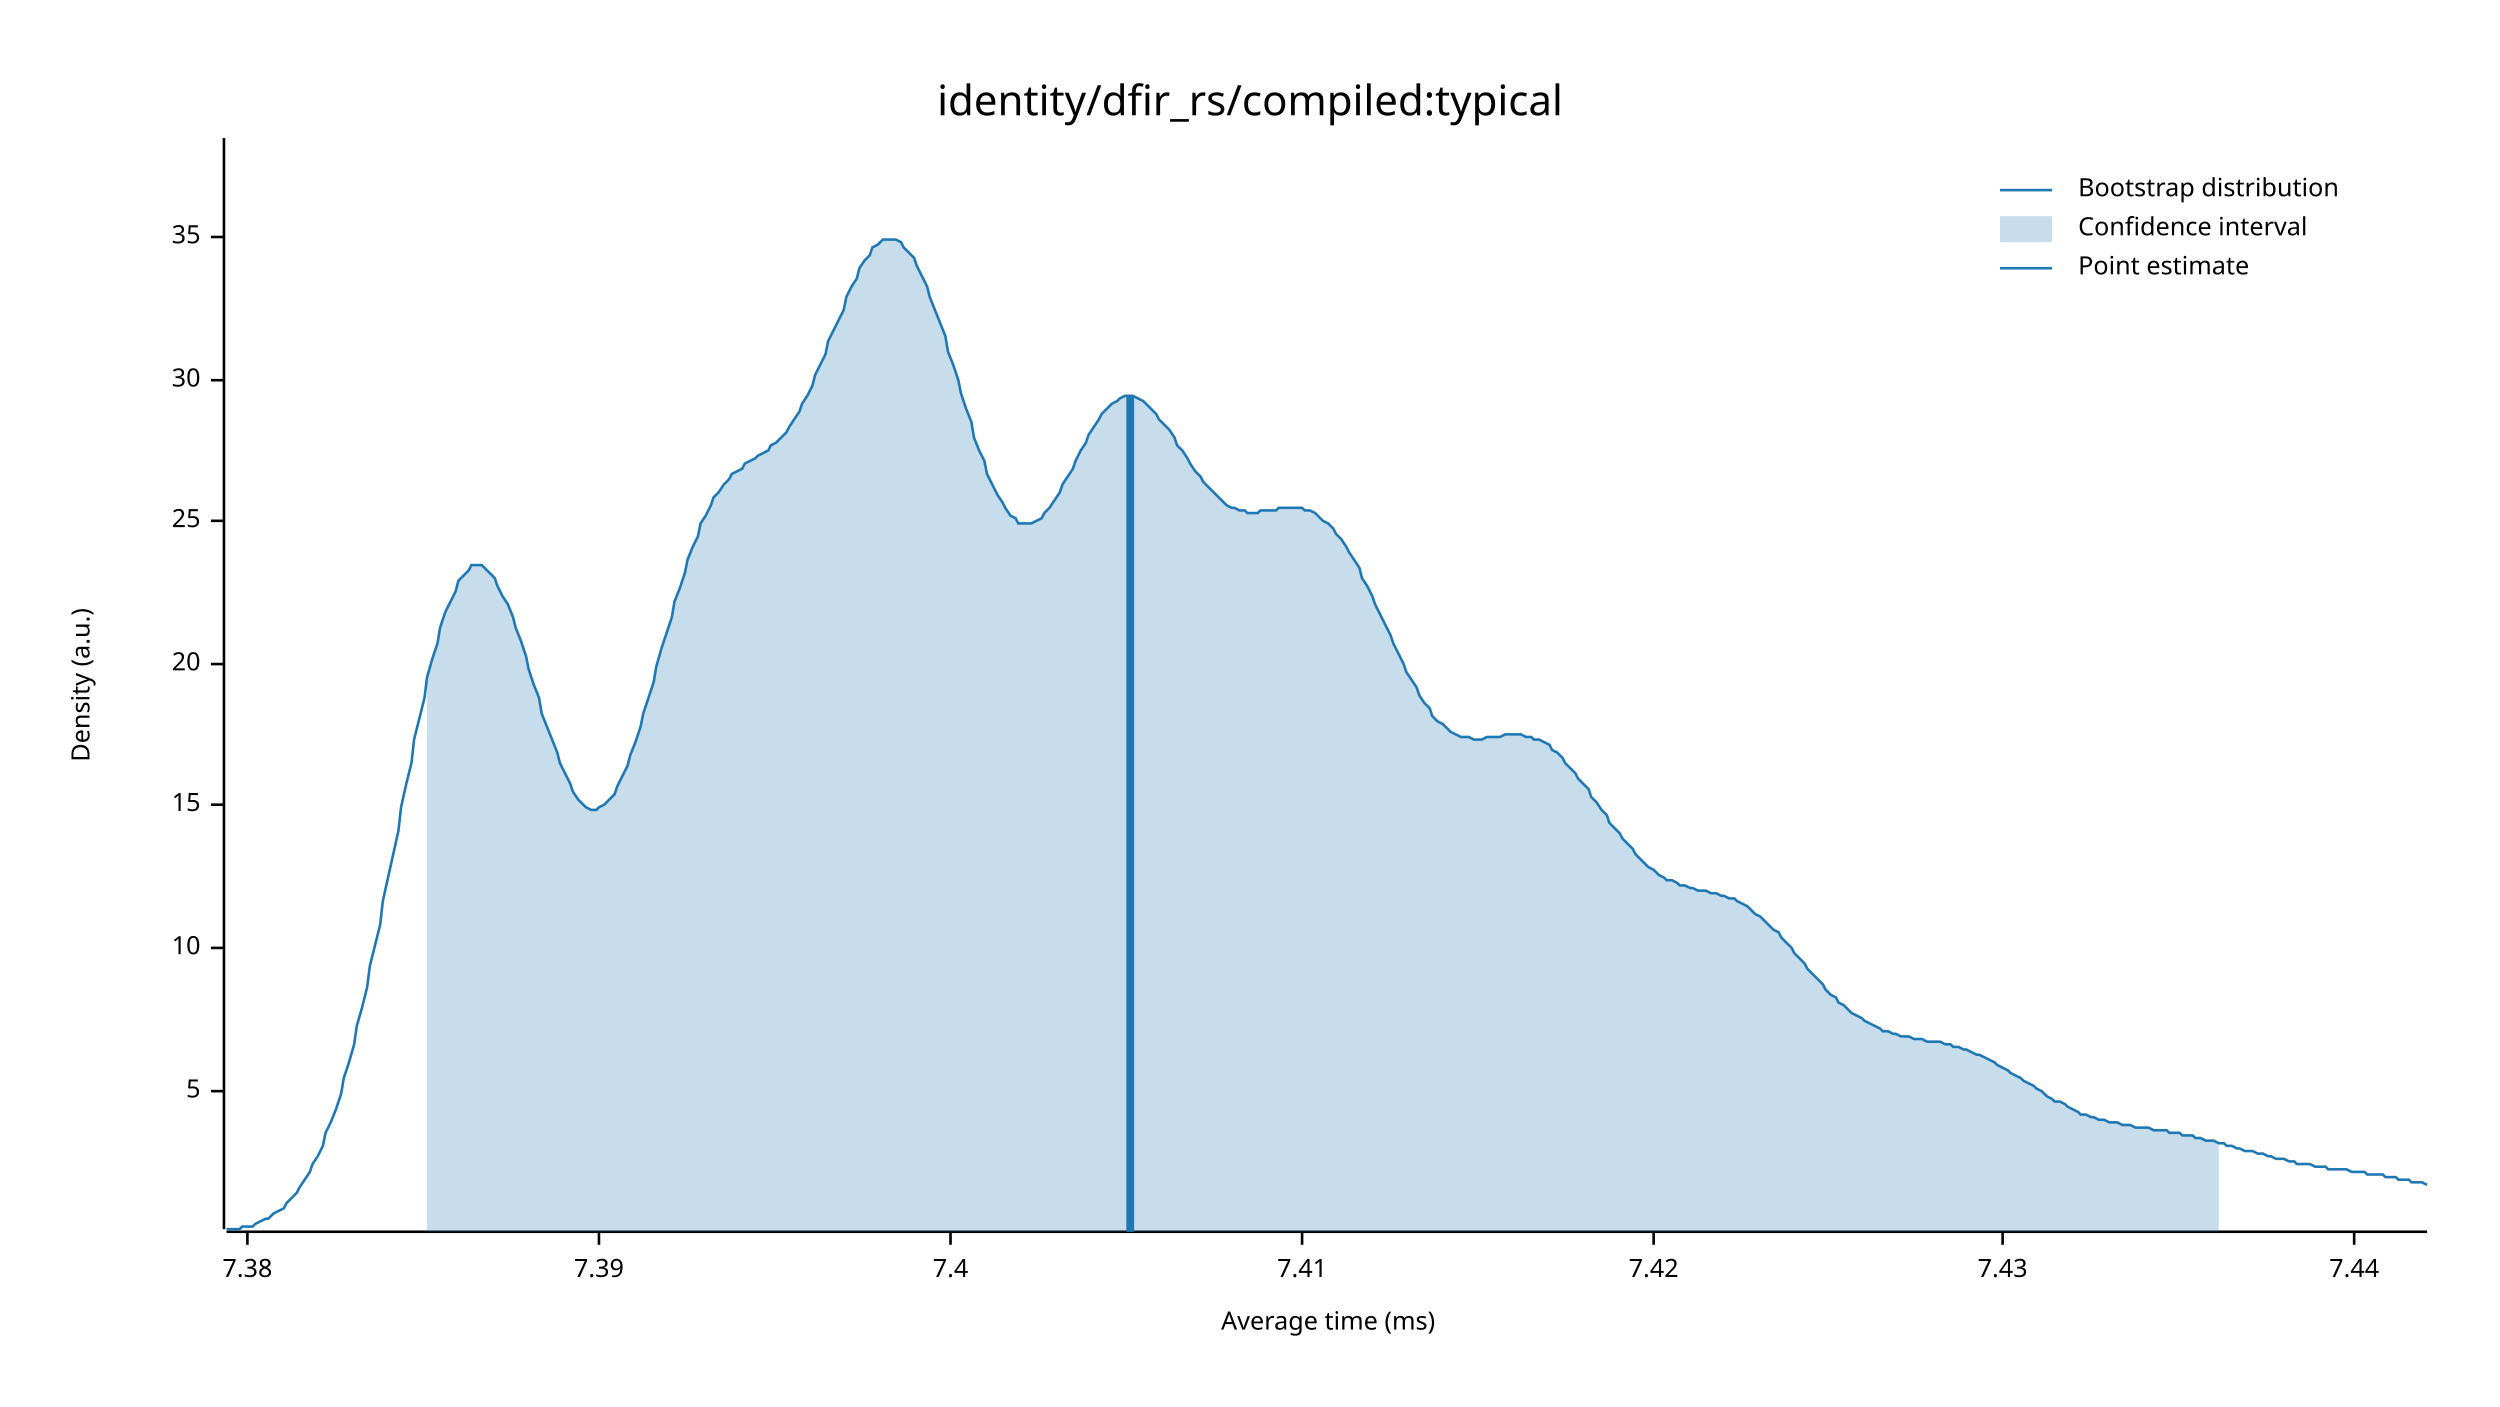
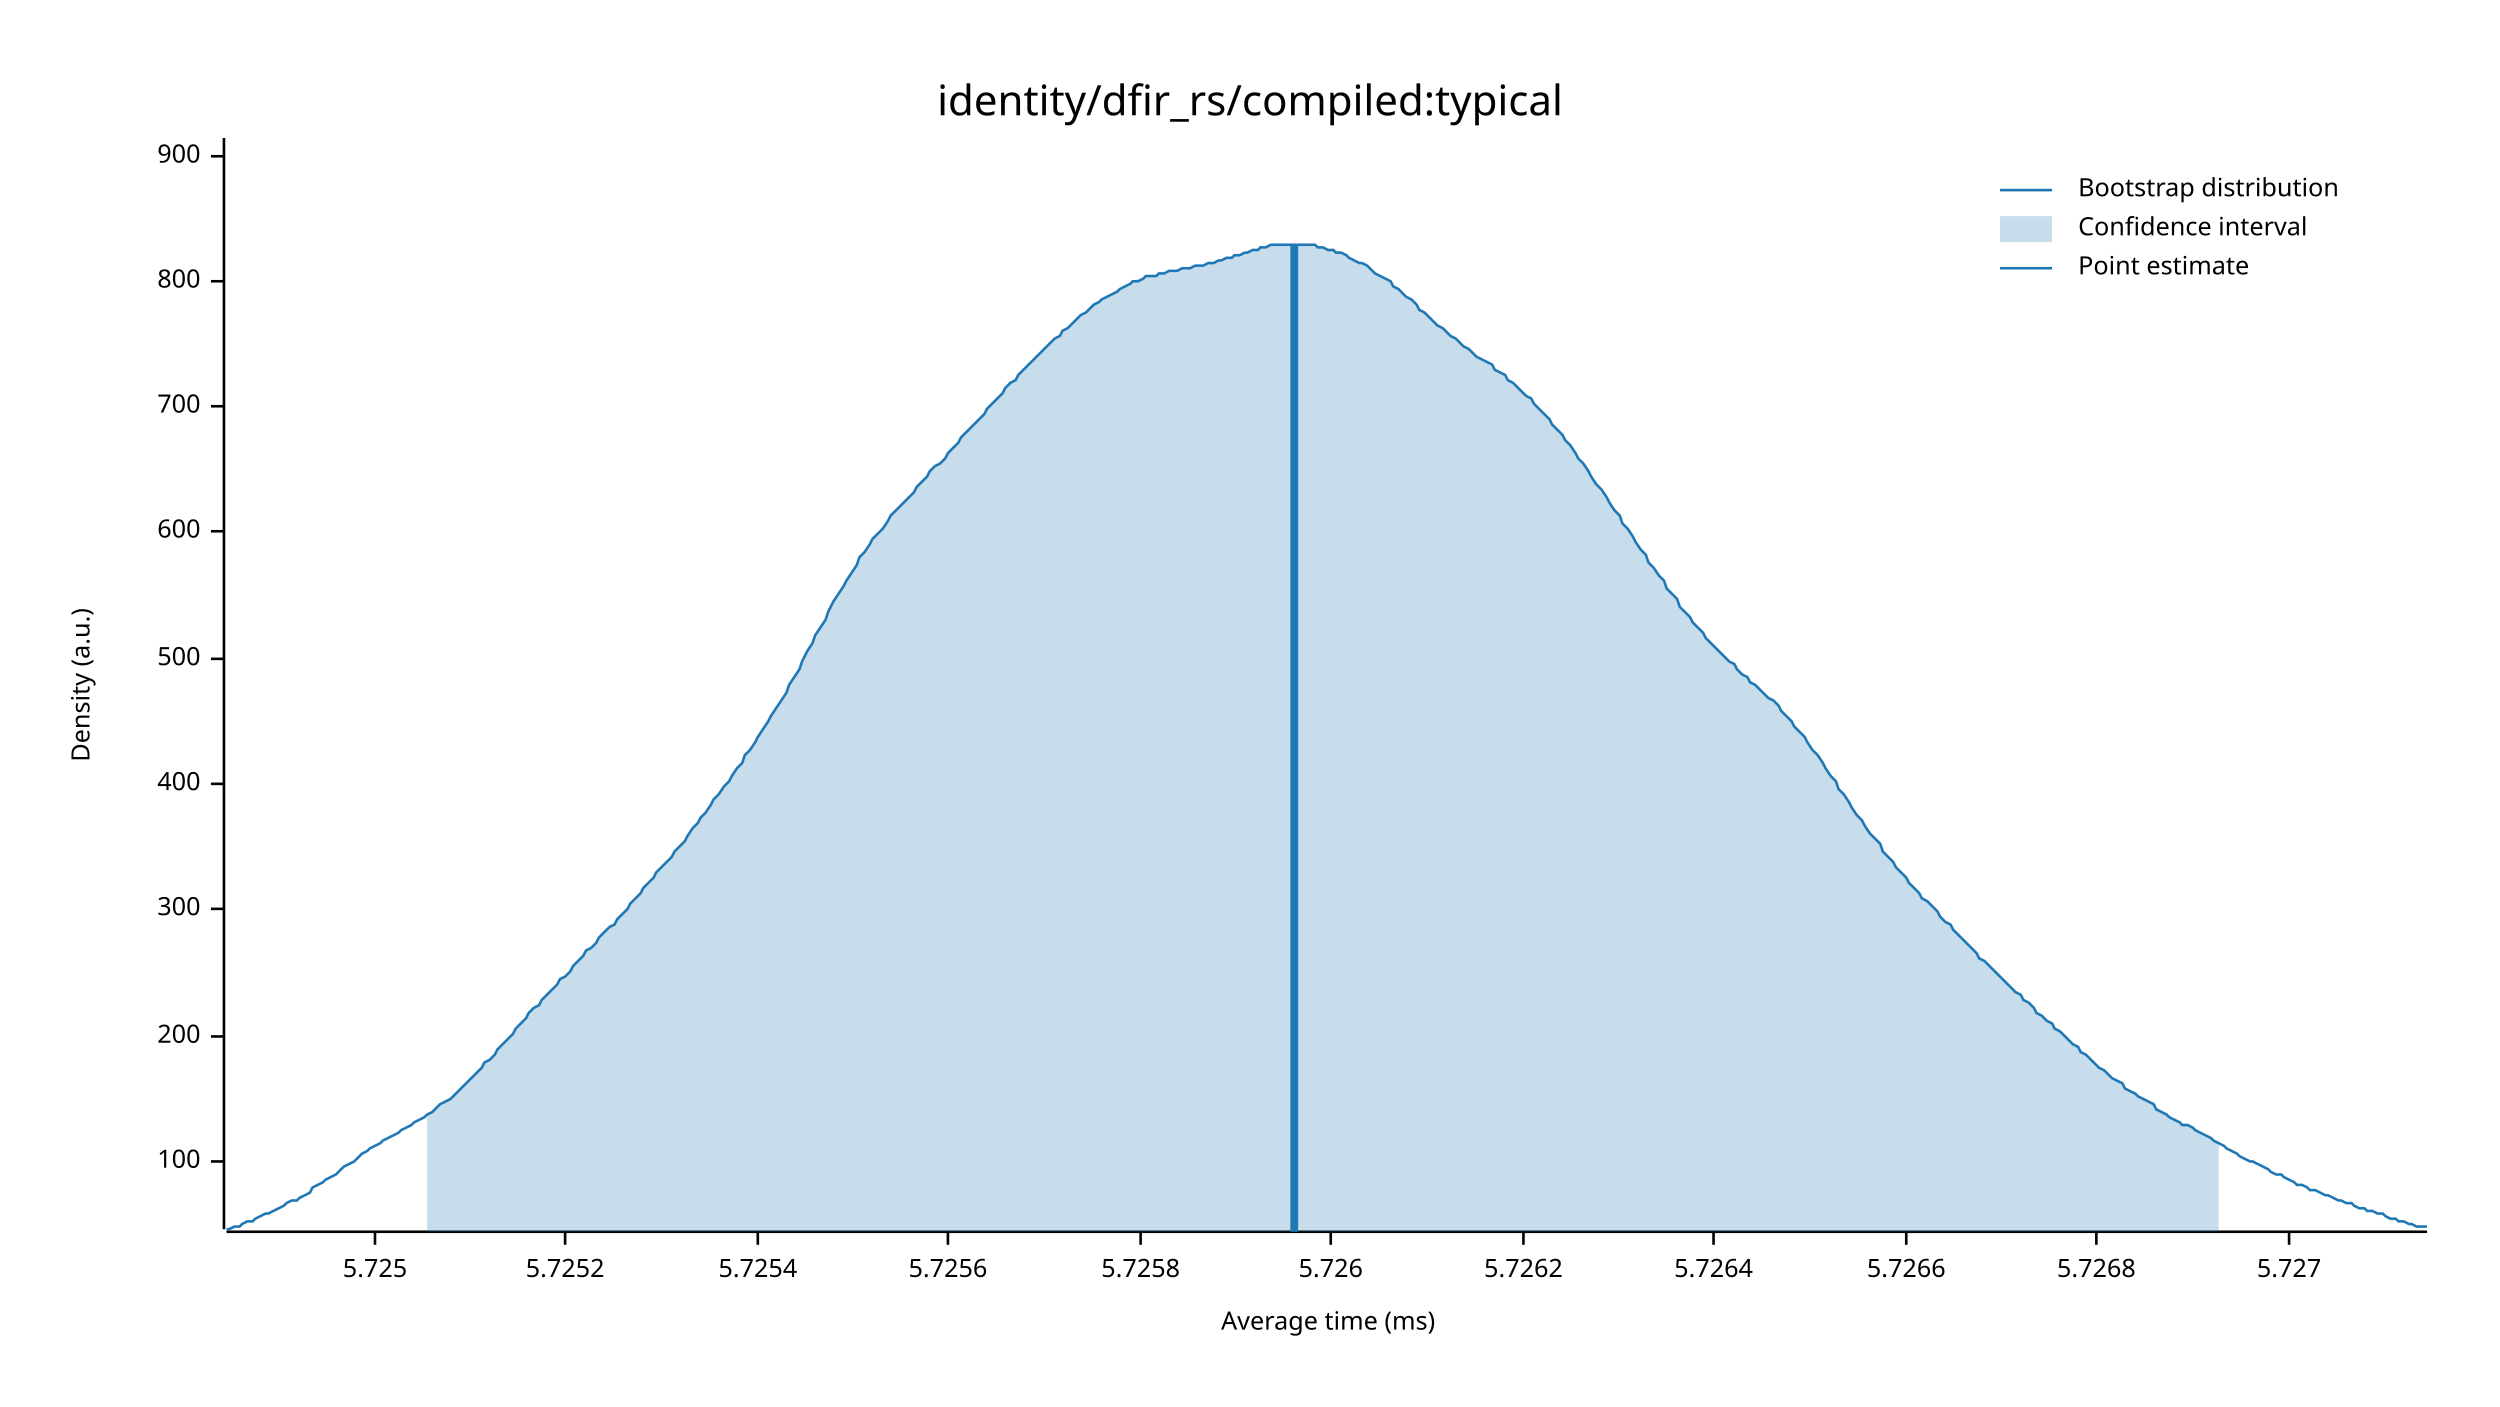
<svg xmlns="http://www.w3.org/2000/svg" width="960" height="540" viewBox="0 0 960 540">
  <text x="480" y="32" dy="0.76em" text-anchor="middle" font-family="sans-serif" font-size="16.129" opacity="1" fill="#000000">
identity/dfir_rs/compiled:typical
</text>
  <text x="27" y="263" dy="0.76em" text-anchor="middle" font-family="sans-serif" font-size="9.677" opacity="1" fill="#000000" transform="rotate(270, 27, 263)">
Density (a.u.)
</text>
  <text x="510" y="513" dy="-0.5ex" text-anchor="middle" font-family="sans-serif" font-size="9.677" opacity="1" fill="#000000">
Average time (ms)
</text>
  <polyline fill="none" opacity="1" stroke="#000000" stroke-width="1" points="86,53 86,472 " />
-   <text x="77" y="419" dy="0.5ex" text-anchor="end" font-family="sans-serif" font-size="9.677" opacity="1" fill="#000000">
- 5
+   <text x="77" y="446" dy="0.5ex" text-anchor="end" font-family="sans-serif" font-size="9.677" opacity="1" fill="#000000">
+ 100
</text>
-   <polyline fill="none" opacity="1" stroke="#000000" stroke-width="1" points="81,419 86,419 " />
-   <text x="77" y="364" dy="0.5ex" text-anchor="end" font-family="sans-serif" font-size="9.677" opacity="1" fill="#000000">
- 10
+   <polyline fill="none" opacity="1" stroke="#000000" stroke-width="1" points="81,446 86,446 " />
+   <text x="77" y="398" dy="0.5ex" text-anchor="end" font-family="sans-serif" font-size="9.677" opacity="1" fill="#000000">
+ 200
</text>
-   <polyline fill="none" opacity="1" stroke="#000000" stroke-width="1" points="81,364 86,364 " />
-   <text x="77" y="309" dy="0.5ex" text-anchor="end" font-family="sans-serif" font-size="9.677" opacity="1" fill="#000000">
- 15
+   <polyline fill="none" opacity="1" stroke="#000000" stroke-width="1" points="81,398 86,398 " />
+   <text x="77" y="349" dy="0.5ex" text-anchor="end" font-family="sans-serif" font-size="9.677" opacity="1" fill="#000000">
+ 300
</text>
-   <polyline fill="none" opacity="1" stroke="#000000" stroke-width="1" points="81,309 86,309 " />
-   <text x="77" y="255" dy="0.5ex" text-anchor="end" font-family="sans-serif" font-size="9.677" opacity="1" fill="#000000">
- 20
+   <polyline fill="none" opacity="1" stroke="#000000" stroke-width="1" points="81,349 86,349 " />
+   <text x="77" y="301" dy="0.5ex" text-anchor="end" font-family="sans-serif" font-size="9.677" opacity="1" fill="#000000">
+ 400
</text>
-   <polyline fill="none" opacity="1" stroke="#000000" stroke-width="1" points="81,255 86,255 " />
-   <text x="77" y="200" dy="0.5ex" text-anchor="end" font-family="sans-serif" font-size="9.677" opacity="1" fill="#000000">
- 25
+   <polyline fill="none" opacity="1" stroke="#000000" stroke-width="1" points="81,301 86,301 " />
+   <text x="77" y="253" dy="0.5ex" text-anchor="end" font-family="sans-serif" font-size="9.677" opacity="1" fill="#000000">
+ 500
</text>
-   <polyline fill="none" opacity="1" stroke="#000000" stroke-width="1" points="81,200 86,200 " />
-   <text x="77" y="146" dy="0.5ex" text-anchor="end" font-family="sans-serif" font-size="9.677" opacity="1" fill="#000000">
- 30
+   <polyline fill="none" opacity="1" stroke="#000000" stroke-width="1" points="81,253 86,253 " />
+   <text x="77" y="204" dy="0.5ex" text-anchor="end" font-family="sans-serif" font-size="9.677" opacity="1" fill="#000000">
+ 600
</text>
-   <polyline fill="none" opacity="1" stroke="#000000" stroke-width="1" points="81,146 86,146 " />
-   <text x="77" y="91" dy="0.5ex" text-anchor="end" font-family="sans-serif" font-size="9.677" opacity="1" fill="#000000">
- 35
+   <polyline fill="none" opacity="1" stroke="#000000" stroke-width="1" points="81,204 86,204 " />
+   <text x="77" y="156" dy="0.5ex" text-anchor="end" font-family="sans-serif" font-size="9.677" opacity="1" fill="#000000">
+ 700
</text>
-   <polyline fill="none" opacity="1" stroke="#000000" stroke-width="1" points="81,91 86,91 " />
+   <polyline fill="none" opacity="1" stroke="#000000" stroke-width="1" points="81,156 86,156 " />
+   <text x="77" y="108" dy="0.5ex" text-anchor="end" font-family="sans-serif" font-size="9.677" opacity="1" fill="#000000">
+ 800
+ </text>
+   <polyline fill="none" opacity="1" stroke="#000000" stroke-width="1" points="81,108 86,108 " />
+   <text x="77" y="60" dy="0.5ex" text-anchor="end" font-family="sans-serif" font-size="9.677" opacity="1" fill="#000000">
+ 900
+ </text>
+   <polyline fill="none" opacity="1" stroke="#000000" stroke-width="1" points="81,60 86,60 " />
  <polyline fill="none" opacity="1" stroke="#000000" stroke-width="1" points="87,473 932,473 " />
-   <text x="95" y="483" dy="0.76em" text-anchor="middle" font-family="sans-serif" font-size="9.677" opacity="1" fill="#000000">
- 7.38
+   <text x="144" y="483" dy="0.76em" text-anchor="middle" font-family="sans-serif" font-size="9.677" opacity="1" fill="#000000">
+ 5.725
</text>
-   <polyline fill="none" opacity="1" stroke="#000000" stroke-width="1" points="95,473 95,478 " />
-   <text x="230" y="483" dy="0.76em" text-anchor="middle" font-family="sans-serif" font-size="9.677" opacity="1" fill="#000000">
- 7.39
+   <polyline fill="none" opacity="1" stroke="#000000" stroke-width="1" points="144,473 144,478 " />
+   <text x="217" y="483" dy="0.76em" text-anchor="middle" font-family="sans-serif" font-size="9.677" opacity="1" fill="#000000">
+ 5.7252
</text>
-   <polyline fill="none" opacity="1" stroke="#000000" stroke-width="1" points="230,473 230,478 " />
-   <text x="365" y="483" dy="0.76em" text-anchor="middle" font-family="sans-serif" font-size="9.677" opacity="1" fill="#000000">
- 7.4
+   <polyline fill="none" opacity="1" stroke="#000000" stroke-width="1" points="217,473 217,478 " />
+   <text x="291" y="483" dy="0.76em" text-anchor="middle" font-family="sans-serif" font-size="9.677" opacity="1" fill="#000000">
+ 5.7254
</text>
-   <polyline fill="none" opacity="1" stroke="#000000" stroke-width="1" points="365,473 365,478 " />
-   <text x="500" y="483" dy="0.76em" text-anchor="middle" font-family="sans-serif" font-size="9.677" opacity="1" fill="#000000">
- 7.41
+   <polyline fill="none" opacity="1" stroke="#000000" stroke-width="1" points="291,473 291,478 " />
+   <text x="364" y="483" dy="0.76em" text-anchor="middle" font-family="sans-serif" font-size="9.677" opacity="1" fill="#000000">
+ 5.7256
</text>
-   <polyline fill="none" opacity="1" stroke="#000000" stroke-width="1" points="500,473 500,478 " />
-   <text x="635" y="483" dy="0.76em" text-anchor="middle" font-family="sans-serif" font-size="9.677" opacity="1" fill="#000000">
- 7.42
+   <polyline fill="none" opacity="1" stroke="#000000" stroke-width="1" points="364,473 364,478 " />
+   <text x="438" y="483" dy="0.76em" text-anchor="middle" font-family="sans-serif" font-size="9.677" opacity="1" fill="#000000">
+ 5.7258
</text>
-   <polyline fill="none" opacity="1" stroke="#000000" stroke-width="1" points="635,473 635,478 " />
-   <text x="769" y="483" dy="0.76em" text-anchor="middle" font-family="sans-serif" font-size="9.677" opacity="1" fill="#000000">
- 7.43
+   <polyline fill="none" opacity="1" stroke="#000000" stroke-width="1" points="438,473 438,478 " />
+   <text x="511" y="483" dy="0.76em" text-anchor="middle" font-family="sans-serif" font-size="9.677" opacity="1" fill="#000000">
+ 5.726
</text>
-   <polyline fill="none" opacity="1" stroke="#000000" stroke-width="1" points="769,473 769,478 " />
-   <text x="904" y="483" dy="0.76em" text-anchor="middle" font-family="sans-serif" font-size="9.677" opacity="1" fill="#000000">
- 7.44
+   <polyline fill="none" opacity="1" stroke="#000000" stroke-width="1" points="511,473 511,478 " />
+   <text x="585" y="483" dy="0.76em" text-anchor="middle" font-family="sans-serif" font-size="9.677" opacity="1" fill="#000000">
+ 5.7262
</text>
-   <polyline fill="none" opacity="1" stroke="#000000" stroke-width="1" points="904,473 904,478 " />
-   <polyline fill="none" opacity="1" stroke="#1F78B4" stroke-width="1" points="87,472 88,472 90,472 92,472 93,471 95,471 97,471 98,470 100,469 102,468 103,468 105,466 107,465 109,464 110,462 112,460 114,458 115,456 117,453 119,450 120,447 122,444 124,440 125,435 127,431 129,426 131,420 132,414 134,408 136,401 137,394 139,387 141,379 142,371 144,363 146,355 147,346 149,337 151,328 153,319 154,310 156,301 158,293 159,284 161,276 163,268 164,260 166,253 168,247 169,241 171,235 173,231 175,227 176,223 178,221 180,219 181,217 183,217 185,217 186,218 188,220 190,222 191,225 193,229 195,232 197,237 198,241 200,246 202,252 203,257 205,263 207,268 208,274 210,279 212,284 214,289 215,293 217,297 219,301 220,304 222,307 224,309 225,310 227,311 229,311 230,310 232,309 234,307 236,305 237,302 239,298 241,294 242,290 244,285 246,279 247,274 249,268 251,262 252,256 254,249 256,243 258,237 259,231 261,226 263,220 264,215 266,210 268,206 269,201 271,198 273,194 274,191 276,189 278,186 280,184 281,182 283,181 285,180 286,178 288,177 290,176 291,175 293,174 295,173 296,171 298,170 300,168 302,166 303,164 305,161 307,158 308,155 310,152 312,148 313,144 315,140 317,136 318,131 320,127 322,123 324,119 325,114 327,110 329,107 330,103 332,100 334,98 335,95 337,94 339,92 341,92 342,92 344,92 346,93 347,95 349,97 351,99 352,102 354,106 356,110 357,114 359,119 361,124 363,129 364,135 366,140 368,146 369,151 371,157 373,162 374,168 376,173 378,177 379,182 381,186 383,190 385,193 386,195 388,198 390,199 391,201 393,201 395,201 396,201 398,200 400,199 401,197 403,195 405,192 407,189 408,186 410,183 412,180 413,177 415,173 417,170 418,167 420,164 422,161 423,159 425,157 427,155 429,154 430,153 432,152 434,152 435,152 437,153 439,154 440,155 442,157 444,159 445,161 447,163 449,165 451,168 452,171 454,173 456,176 457,178 459,181 461,183 462,185 464,187 466,189 468,191 469,192 471,194 473,195 474,195 476,196 478,196 479,197 481,197 483,197 484,196 486,196 488,196 490,196 491,195 493,195 495,195 496,195 498,195 500,195 501,196 503,196 505,197 506,198 508,200 510,201 512,203 513,205 515,207 517,210 518,212 520,215 522,218 523,222 525,225 527,229 528,232 530,236 532,240 534,244 535,247 537,251 539,255 540,258 542,261 544,264 545,267 547,270 549,272 550,275 552,277 554,278 556,280 557,281 559,282 561,283 562,283 564,283 566,284 567,284 569,284 571,283 573,283 574,283 576,283 578,282 579,282 581,282 583,282 584,282 586,283 588,283 589,284 591,284 593,285 595,286 596,288 598,289 600,291 601,293 603,295 605,297 606,299 608,301 610,303 611,306 613,308 615,311 617,313 618,316 620,318 622,320 623,322 625,324 627,326 628,328 630,330 632,332 633,333 635,334 637,336 639,337 640,338 642,338 644,339 645,340 647,340 649,341 650,341 652,342 654,342 655,342 657,343 659,343 661,344 662,344 664,345 666,345 667,346 669,347 671,348 672,349 674,351 676,352 677,353 679,355 681,357 683,358 684,360 686,362 688,364 689,366 691,368 693,370 694,372 696,374 698,376 700,378 701,380 703,382 705,383 706,385 708,386 710,388 711,389 713,390 715,391 716,392 718,393 720,394 722,395 723,396 725,396 727,397 728,397 730,398 732,398 733,398 735,399 737,399 738,399 740,400 742,400 744,400 745,400 747,401 749,401 750,402 752,402 754,403 755,403 757,404 759,405 760,405 762,406 764,407 766,408 767,409 769,410 771,411 772,412 774,413 776,414 777,415 779,416 781,417 782,418 784,419 786,421 788,422 789,423 791,423 793,424 794,425 796,426 798,427 799,428 801,428 803,429 804,429 806,430 808,430 810,431 811,431 813,431 815,432 816,432 818,432 820,433 821,433 823,433 825,433 827,434 828,434 830,434 832,434 833,435 835,435 837,435 838,436 840,436 842,436 843,437 845,437 847,438 849,438 850,438 852,439 854,439 855,440 857,440 859,441 860,441 862,442 864,442 865,442 867,443 869,443 871,444 872,444 874,445 876,445 877,445 879,446 881,446 882,447 884,447 886,447 887,447 889,448 891,448 893,448 894,449 896,449 898,449 899,449 901,449 903,450 904,450 906,450 908,450 909,451 911,451 913,451 915,451 916,452 918,452 920,452 921,453 923,453 925,453 926,454 928,454 930,454 932,455 " />
-   <polygon opacity="0.25" fill="#1F78B4" points="164,260 166,253 168,247 169,241 171,235 173,231 175,227 176,223 178,221 180,219 181,217 183,217 185,217 186,218 188,220 190,222 191,225 193,229 195,232 197,237 198,241 200,246 202,252 203,257 205,263 207,268 208,274 210,279 212,284 214,289 215,293 217,297 219,301 220,304 222,307 224,309 225,310 227,311 229,311 230,310 232,309 234,307 236,305 237,302 239,298 241,294 242,290 244,285 246,279 247,274 249,268 251,262 252,256 254,249 256,243 258,237 259,231 261,226 263,220 264,215 266,210 268,206 269,201 271,198 273,194 274,191 276,189 278,186 280,184 281,182 283,181 285,180 286,178 288,177 290,176 291,175 293,174 295,173 296,171 298,170 300,168 302,166 303,164 305,161 307,158 308,155 310,152 312,148 313,144 315,140 317,136 318,131 320,127 322,123 324,119 325,114 327,110 329,107 330,103 332,100 334,98 335,95 337,94 339,92 341,92 342,92 344,92 346,93 347,95 349,97 351,99 352,102 354,106 356,110 357,114 359,119 361,124 363,129 364,135 366,140 368,146 369,151 371,157 373,162 374,168 376,173 378,177 379,182 381,186 383,190 385,193 386,195 388,198 390,199 391,201 393,201 395,201 396,201 398,200 400,199 401,197 403,195 405,192 407,189 408,186 410,183 412,180 413,177 415,173 417,170 418,167 420,164 422,161 423,159 425,157 427,155 429,154 430,153 432,152 434,152 435,152 437,153 439,154 440,155 442,157 444,159 445,161 447,163 449,165 451,168 452,171 454,173 456,176 457,178 459,181 461,183 462,185 464,187 466,189 468,191 469,192 471,194 473,195 474,195 476,196 478,196 479,197 481,197 483,197 484,196 486,196 488,196 490,196 491,195 493,195 495,195 496,195 498,195 500,195 501,196 503,196 505,197 506,198 508,200 510,201 512,203 513,205 515,207 517,210 518,212 520,215 522,218 523,222 525,225 527,229 528,232 530,236 532,240 534,244 535,247 537,251 539,255 540,258 542,261 544,264 545,267 547,270 549,272 550,275 552,277 554,278 556,280 557,281 559,282 561,283 562,283 564,283 566,284 567,284 569,284 571,283 573,283 574,283 576,283 578,282 579,282 581,282 583,282 584,282 586,283 588,283 589,284 591,284 593,285 595,286 596,288 598,289 600,291 601,293 603,295 605,297 606,299 608,301 610,303 611,306 613,308 615,311 617,313 618,316 620,318 622,320 623,322 625,324 627,326 628,328 630,330 632,332 633,333 635,334 637,336 639,337 640,338 642,338 644,339 645,340 647,340 649,341 650,341 652,342 654,342 655,342 657,343 659,343 661,344 662,344 664,345 666,345 667,346 669,347 671,348 672,349 674,351 676,352 677,353 679,355 681,357 683,358 684,360 686,362 688,364 689,366 691,368 693,370 694,372 696,374 698,376 700,378 701,380 703,382 705,383 706,385 708,386 710,388 711,389 713,390 715,391 716,392 718,393 720,394 722,395 723,396 725,396 727,397 728,397 730,398 732,398 733,398 735,399 737,399 738,399 740,400 742,400 744,400 745,400 747,401 749,401 750,402 752,402 754,403 755,403 757,404 759,405 760,405 762,406 764,407 766,408 767,409 769,410 771,411 772,412 774,413 776,414 777,415 779,416 781,417 782,418 784,419 786,421 788,422 789,423 791,423 793,424 794,425 796,426 798,427 799,428 801,428 803,429 804,429 806,430 808,430 810,431 811,431 813,431 815,432 816,432 818,432 820,433 821,433 823,433 825,433 827,434 828,434 830,434 832,434 833,435 835,435 837,435 838,436 840,436 842,436 843,437 845,437 847,438 849,438 850,438 852,439 852,473 164,473 " />
-   <polyline fill="none" opacity="1" stroke="#1F78B4" stroke-width="3" points="434,473 434,152 " />
+   <polyline fill="none" opacity="1" stroke="#000000" stroke-width="1" points="585,473 585,478 " />
+   <text x="658" y="483" dy="0.76em" text-anchor="middle" font-family="sans-serif" font-size="9.677" opacity="1" fill="#000000">
+ 5.7264
+ </text>
+   <polyline fill="none" opacity="1" stroke="#000000" stroke-width="1" points="658,473 658,478 " />
+   <text x="732" y="483" dy="0.76em" text-anchor="middle" font-family="sans-serif" font-size="9.677" opacity="1" fill="#000000">
+ 5.7266
+ </text>
+   <polyline fill="none" opacity="1" stroke="#000000" stroke-width="1" points="732,473 732,478 " />
+   <text x="805" y="483" dy="0.76em" text-anchor="middle" font-family="sans-serif" font-size="9.677" opacity="1" fill="#000000">
+ 5.7268
+ </text>
+   <polyline fill="none" opacity="1" stroke="#000000" stroke-width="1" points="805,473 805,478 " />
+   <text x="879" y="483" dy="0.76em" text-anchor="middle" font-family="sans-serif" font-size="9.677" opacity="1" fill="#000000">
+ 5.727
+ </text>
+   <polyline fill="none" opacity="1" stroke="#000000" stroke-width="1" points="879,473 879,478 " />
+   <polyline fill="none" opacity="1" stroke="#1F78B4" stroke-width="1" points="87,472 88,472 90,471 92,471 93,470 95,469 97,469 98,468 100,467 102,466 103,466 105,465 107,464 109,463 110,462 112,461 114,461 115,460 117,459 119,458 120,456 122,455 124,454 125,453 127,452 129,451 131,449 132,448 134,447 136,446 137,445 139,443 141,442 142,441 144,440 146,439 147,438 149,437 151,436 153,435 154,434 156,433 158,432 159,431 161,430 163,429 164,428 166,427 168,425 169,424 171,423 173,422 175,420 176,419 178,417 180,415 181,414 183,412 185,410 186,408 188,407 190,405 191,403 193,401 195,399 197,397 198,395 200,393 202,391 203,389 205,387 207,386 208,384 210,382 212,380 214,378 215,376 217,375 219,373 220,371 222,369 224,367 225,365 227,364 229,362 230,360 232,358 234,356 236,355 237,353 239,351 241,349 242,347 244,345 246,343 247,341 249,339 251,337 252,335 254,333 256,331 258,329 259,327 261,325 263,323 264,321 266,318 268,316 269,314 271,312 273,309 274,307 276,305 278,302 280,300 281,298 283,295 285,293 286,290 288,288 290,285 291,283 293,280 295,277 296,275 298,272 300,269 302,266 303,263 305,260 307,257 308,254 310,250 312,247 313,244 315,241 317,238 318,235 320,231 322,228 324,225 325,223 327,220 329,217 330,214 332,212 334,209 335,207 337,205 339,203 341,200 342,198 344,196 346,194 347,193 349,191 351,189 352,187 354,185 356,183 357,181 359,179 361,178 363,176 364,174 366,172 368,170 369,168 371,166 373,164 374,163 376,161 378,159 379,157 381,155 383,153 385,151 386,149 388,147 390,146 391,144 393,142 395,140 396,139 398,137 400,135 401,134 403,132 405,130 407,129 408,127 410,126 412,124 413,123 415,121 417,120 418,119 420,117 422,116 423,115 425,114 427,113 429,112 430,111 432,110 434,109 435,108 437,108 439,107 440,106 442,106 444,106 445,105 447,105 449,104 451,104 452,104 454,103 456,103 457,103 459,102 461,102 462,102 464,101 466,101 468,100 469,100 471,99 473,99 474,98 476,98 478,97 479,97 481,96 483,96 484,95 486,95 488,94 490,94 491,94 493,94 495,94 496,94 498,94 500,94 501,94 503,94 505,94 506,95 508,95 510,96 512,96 513,97 515,97 517,98 518,99 520,100 522,101 523,101 525,102 527,104 528,105 530,106 532,107 534,108 535,110 537,111 539,113 540,114 542,115 544,117 545,119 547,120 549,122 550,123 552,125 554,126 556,128 557,129 559,130 561,132 562,133 564,134 566,136 567,137 569,138 571,139 573,140 574,142 576,143 578,144 579,146 581,147 583,149 584,150 586,152 588,153 589,155 591,157 593,159 595,161 596,163 598,165 600,167 601,169 603,171 605,174 606,176 608,178 610,181 611,183 613,186 615,188 617,191 618,193 620,196 622,198 623,201 625,203 627,206 628,208 630,211 632,213 633,216 635,218 637,221 639,223 640,226 642,228 644,230 645,233 647,235 649,237 650,239 652,241 654,243 655,245 657,247 659,249 661,251 662,252 664,254 666,255 667,257 669,259 671,260 672,262 674,263 676,265 677,266 679,268 681,269 683,271 684,273 686,275 688,277 689,279 691,281 693,283 694,285 696,288 698,290 700,293 701,295 703,298 705,300 706,303 708,305 710,308 711,310 713,313 715,315 716,317 718,320 720,322 722,324 723,327 725,329 727,331 728,333 730,335 732,337 733,339 735,341 737,343 738,345 740,346 742,348 744,350 745,352 747,354 749,355 750,357 752,359 754,361 755,362 757,364 759,366 760,368 762,369 764,371 766,373 767,374 769,376 771,378 772,379 774,381 776,382 777,384 779,385 781,387 782,389 784,390 786,392 788,393 789,395 791,396 793,398 794,399 796,401 798,402 799,404 801,405 803,407 804,408 806,410 808,411 810,413 811,414 813,415 815,416 816,418 818,419 820,420 821,421 823,422 825,423 827,424 828,426 830,427 832,428 833,429 835,430 837,431 838,432 840,432 842,433 843,434 845,435 847,436 849,437 850,438 852,439 854,440 855,441 857,442 859,443 860,444 862,445 864,446 865,446 867,447 869,448 871,449 872,450 874,451 876,451 877,452 879,453 881,454 882,455 884,455 886,456 887,457 889,457 891,458 893,459 894,459 896,460 898,461 899,461 901,462 903,462 904,463 906,464 908,464 909,465 911,465 913,466 915,466 916,467 918,468 920,468 921,469 923,469 925,470 926,470 928,471 930,471 932,471 " />
+   <polygon opacity="0.25" fill="#1F78B4" points="164,428 166,427 168,425 169,424 171,423 173,422 175,420 176,419 178,417 180,415 181,414 183,412 185,410 186,408 188,407 190,405 191,403 193,401 195,399 197,397 198,395 200,393 202,391 203,389 205,387 207,386 208,384 210,382 212,380 214,378 215,376 217,375 219,373 220,371 222,369 224,367 225,365 227,364 229,362 230,360 232,358 234,356 236,355 237,353 239,351 241,349 242,347 244,345 246,343 247,341 249,339 251,337 252,335 254,333 256,331 258,329 259,327 261,325 263,323 264,321 266,318 268,316 269,314 271,312 273,309 274,307 276,305 278,302 280,300 281,298 283,295 285,293 286,290 288,288 290,285 291,283 293,280 295,277 296,275 298,272 300,269 302,266 303,263 305,260 307,257 308,254 310,250 312,247 313,244 315,241 317,238 318,235 320,231 322,228 324,225 325,223 327,220 329,217 330,214 332,212 334,209 335,207 337,205 339,203 341,200 342,198 344,196 346,194 347,193 349,191 351,189 352,187 354,185 356,183 357,181 359,179 361,178 363,176 364,174 366,172 368,170 369,168 371,166 373,164 374,163 376,161 378,159 379,157 381,155 383,153 385,151 386,149 388,147 390,146 391,144 393,142 395,140 396,139 398,137 400,135 401,134 403,132 405,130 407,129 408,127 410,126 412,124 413,123 415,121 417,120 418,119 420,117 422,116 423,115 425,114 427,113 429,112 430,111 432,110 434,109 435,108 437,108 439,107 440,106 442,106 444,106 445,105 447,105 449,104 451,104 452,104 454,103 456,103 457,103 459,102 461,102 462,102 464,101 466,101 468,100 469,100 471,99 473,99 474,98 476,98 478,97 479,97 481,96 483,96 484,95 486,95 488,94 490,94 491,94 493,94 495,94 496,94 498,94 500,94 501,94 503,94 505,94 506,95 508,95 510,96 512,96 513,97 515,97 517,98 518,99 520,100 522,101 523,101 525,102 527,104 528,105 530,106 532,107 534,108 535,110 537,111 539,113 540,114 542,115 544,117 545,119 547,120 549,122 550,123 552,125 554,126 556,128 557,129 559,130 561,132 562,133 564,134 566,136 567,137 569,138 571,139 573,140 574,142 576,143 578,144 579,146 581,147 583,149 584,150 586,152 588,153 589,155 591,157 593,159 595,161 596,163 598,165 600,167 601,169 603,171 605,174 606,176 608,178 610,181 611,183 613,186 615,188 617,191 618,193 620,196 622,198 623,201 625,203 627,206 628,208 630,211 632,213 633,216 635,218 637,221 639,223 640,226 642,228 644,230 645,233 647,235 649,237 650,239 652,241 654,243 655,245 657,247 659,249 661,251 662,252 664,254 666,255 667,257 669,259 671,260 672,262 674,263 676,265 677,266 679,268 681,269 683,271 684,273 686,275 688,277 689,279 691,281 693,283 694,285 696,288 698,290 700,293 701,295 703,298 705,300 706,303 708,305 710,308 711,310 713,313 715,315 716,317 718,320 720,322 722,324 723,327 725,329 727,331 728,333 730,335 732,337 733,339 735,341 737,343 738,345 740,346 742,348 744,350 745,352 747,354 749,355 750,357 752,359 754,361 755,362 757,364 759,366 760,368 762,369 764,371 766,373 767,374 769,376 771,378 772,379 774,381 776,382 777,384 779,385 781,387 782,389 784,390 786,392 788,393 789,395 791,396 793,398 794,399 796,401 798,402 799,404 801,405 803,407 804,408 806,410 808,411 810,413 811,414 813,415 815,416 816,418 818,419 820,420 821,421 823,422 825,423 827,424 828,426 830,427 832,428 833,429 835,430 837,431 838,432 840,432 842,433 843,434 845,435 847,436 849,437 850,438 852,439 852,473 164,473 " />
+   <polyline fill="none" opacity="1" stroke="#1F78B4" stroke-width="3" points="497,473 497,94 " />
  <text x="798" y="68" dy="0.76em" text-anchor="start" font-family="sans-serif" font-size="9.677" opacity="1" fill="#000000">
Bootstrap distribution
</text>
  <text x="798" y="83" dy="0.76em" text-anchor="start" font-family="sans-serif" font-size="9.677" opacity="1" fill="#000000">
Confidence interval
</text>
  <text x="798" y="98" dy="0.76em" text-anchor="start" font-family="sans-serif" font-size="9.677" opacity="1" fill="#000000">
Point estimate
</text>
  <polyline fill="none" opacity="1" stroke="#1F78B4" stroke-width="1" points="768,73 788,73 " />
  <rect x="768" y="83" width="20" height="10" opacity="0.25" fill="#1F78B4" stroke="none" />
  <polyline fill="none" opacity="1" stroke="#1F78B4" stroke-width="1" points="768,103 788,103 " />
</svg>
